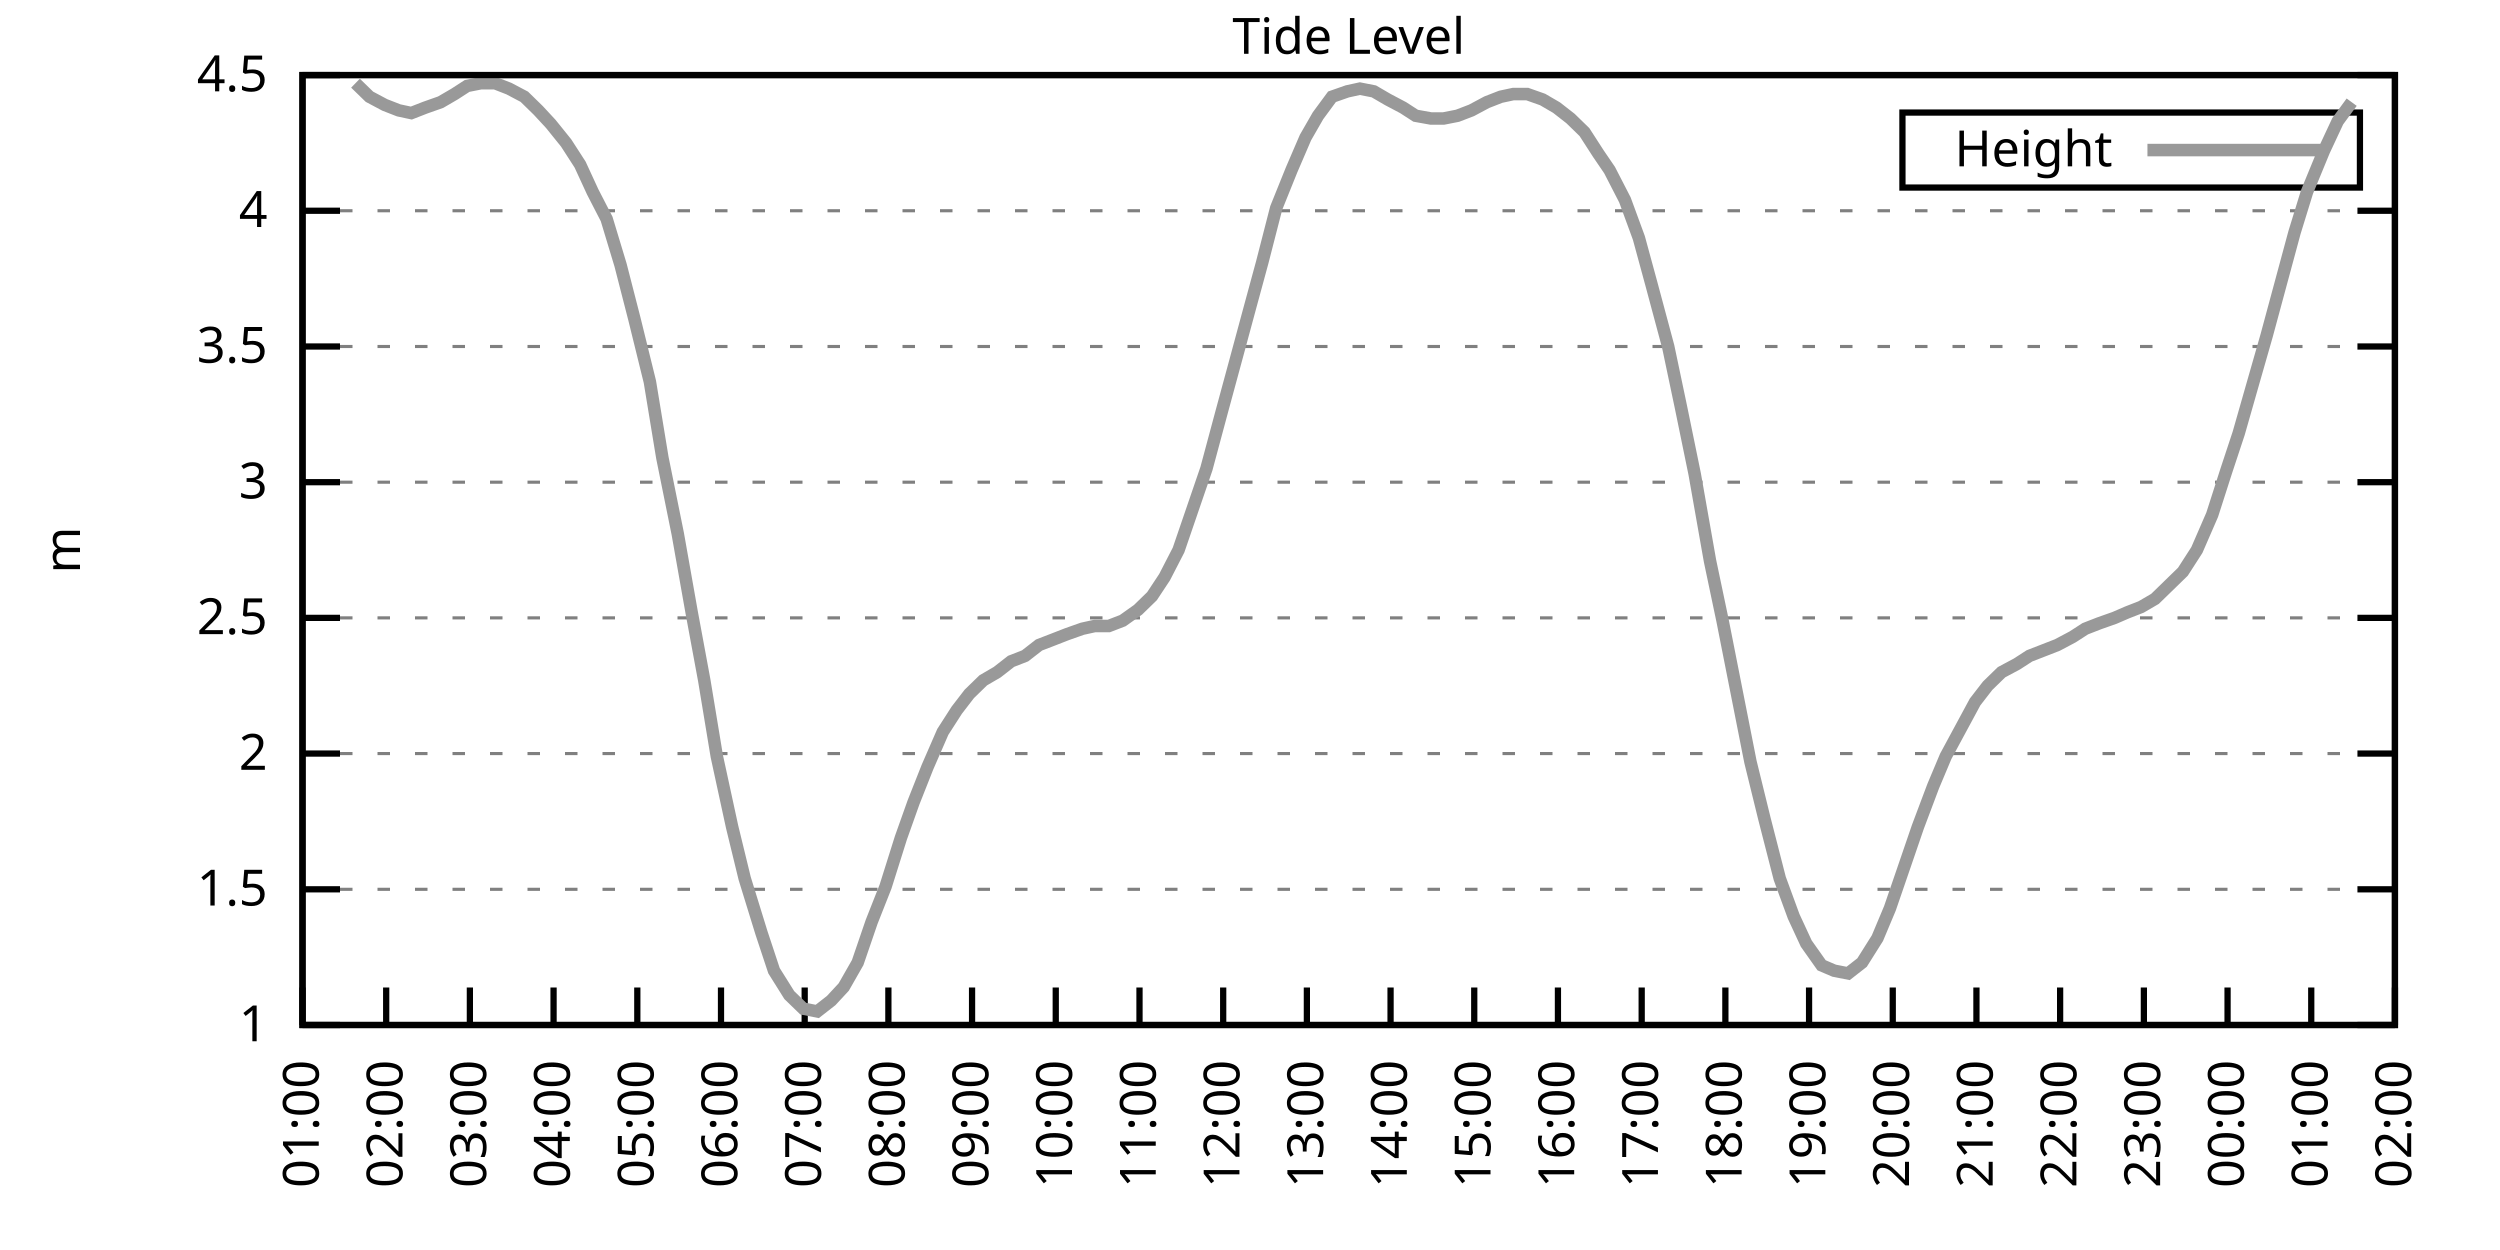
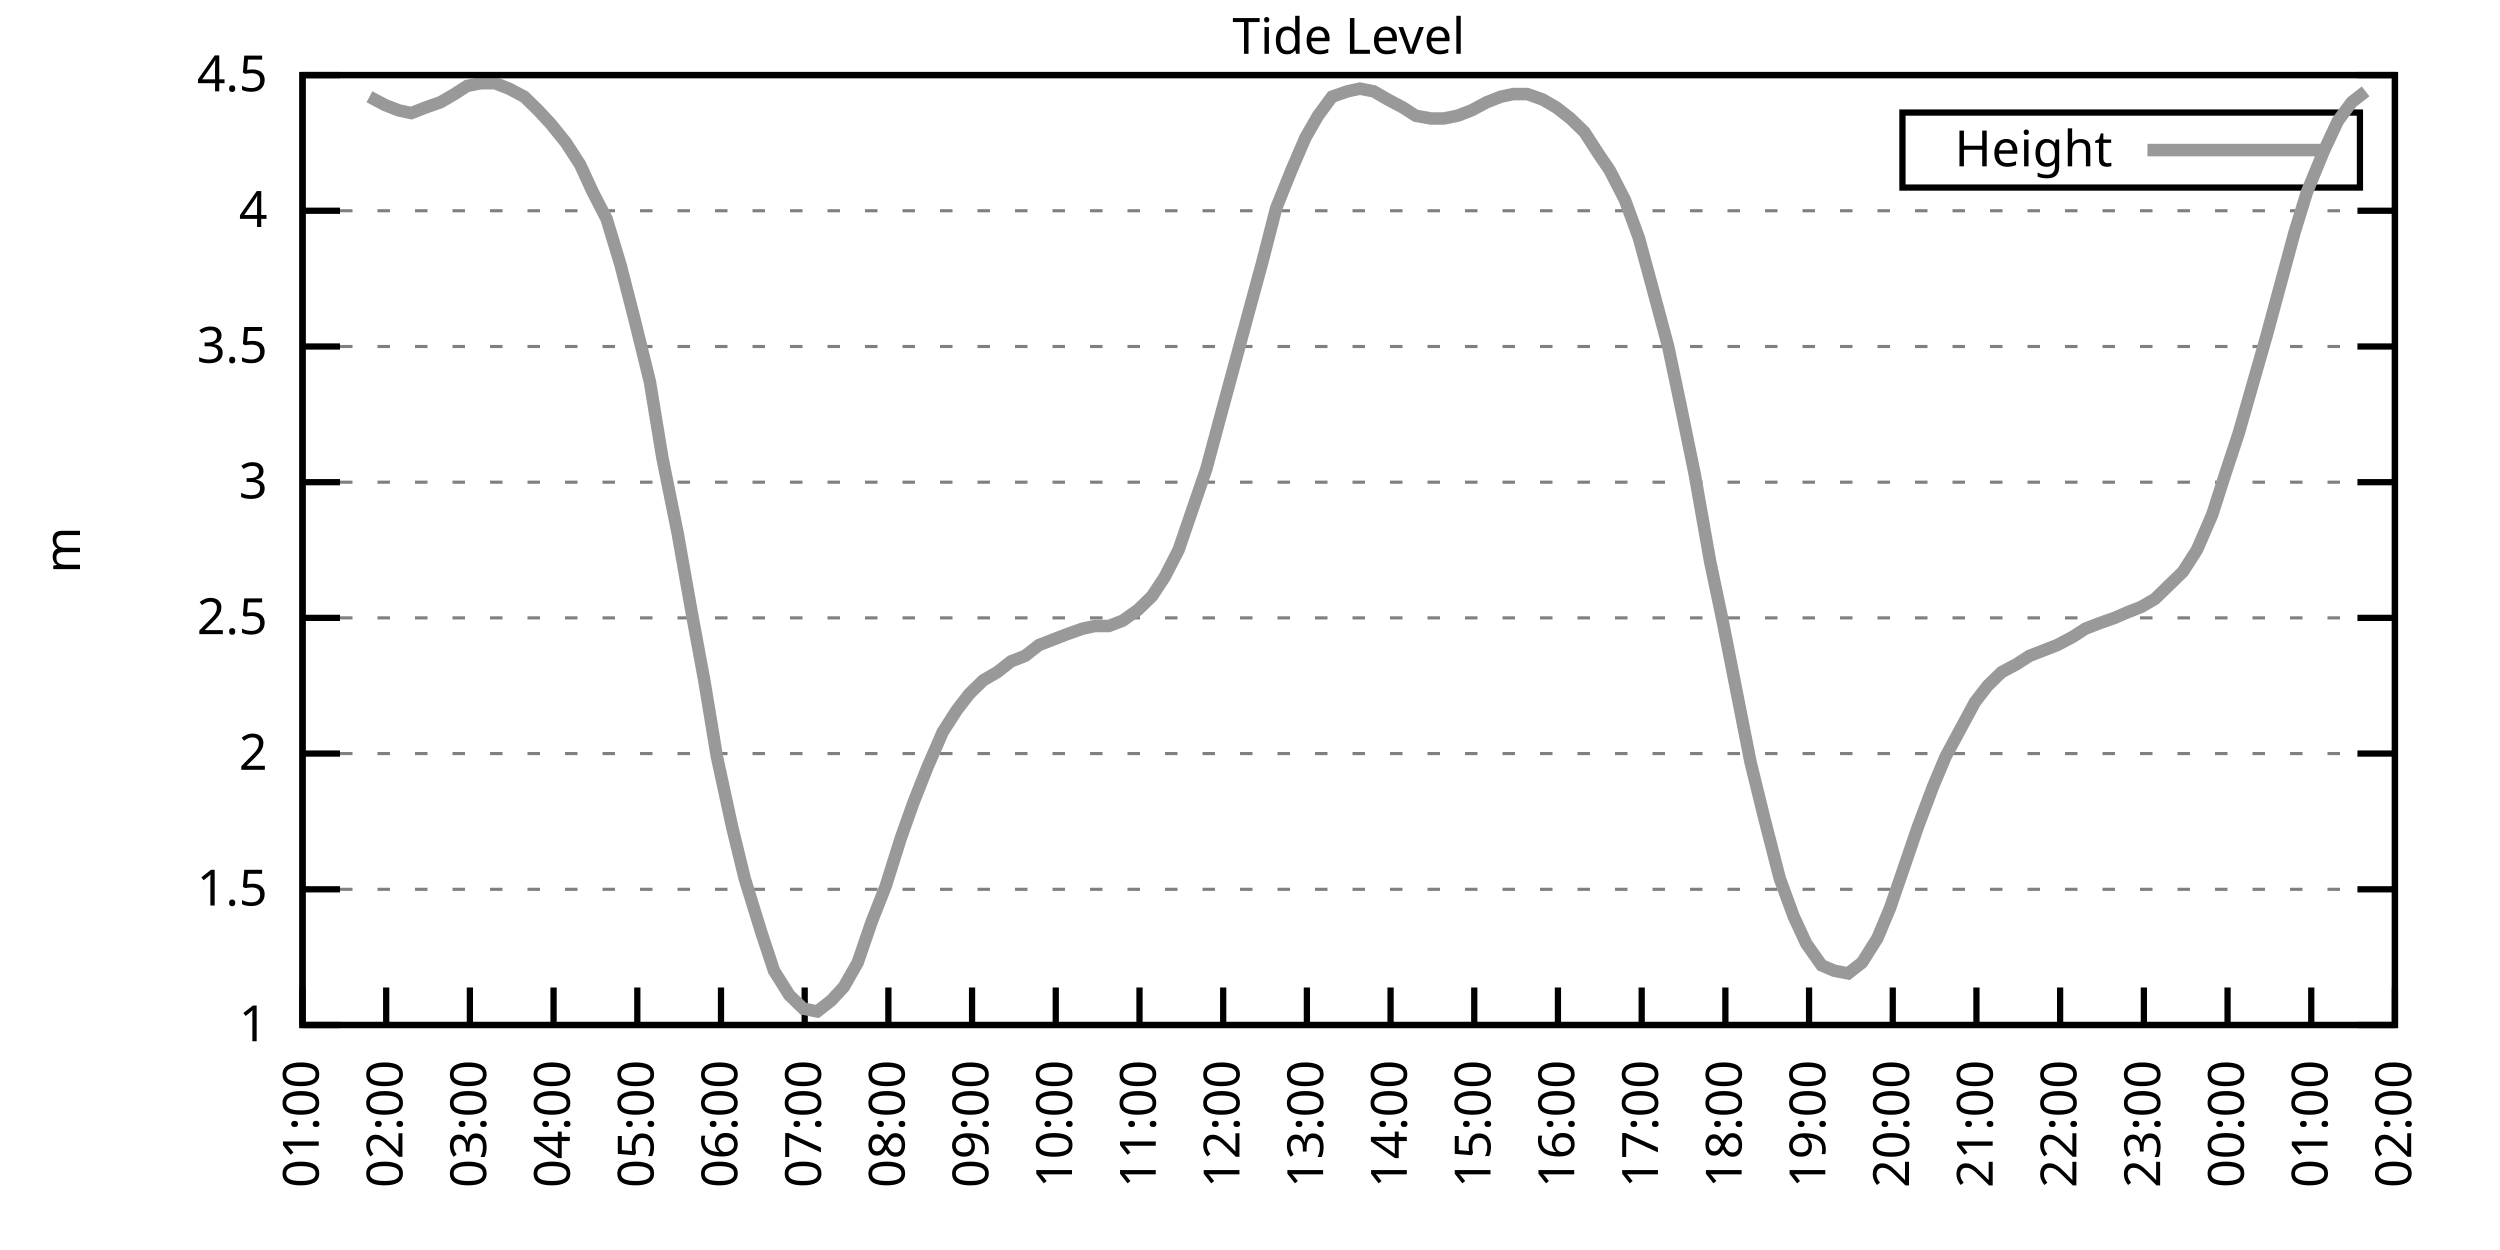
<svg xmlns="http://www.w3.org/2000/svg" xmlns:xlink="http://www.w3.org/1999/xlink" width="400" height="200" viewBox="0 0 400 200">
  <g id="gnuplot_canvas">
    <rect x="0" y="0" width="400" height="200" fill="none" />
    <defs>
      <circle id="gpDot" r="0.5" stroke-width="0.5" stroke="currentColor" />
      <path id="gpPt0" stroke-width="0.333" stroke="currentColor" d="M-1,0 h2 M0,-1 v2" />
      <path id="gpPt1" stroke-width="0.333" stroke="currentColor" d="M-1,-1 L1,1 M1,-1 L-1,1" />
      <path id="gpPt2" stroke-width="0.333" stroke="currentColor" d="M-1,0 L1,0 M0,-1 L0,1 M-1,-1 L1,1 M-1,1 L1,-1" />
      <rect id="gpPt3" stroke-width="0.333" stroke="currentColor" x="-1" y="-1" width="2" height="2" />
      <rect id="gpPt4" stroke-width="0.333" stroke="currentColor" fill="currentColor" x="-1" y="-1" width="2" height="2" />
      <circle id="gpPt5" stroke-width="0.333" stroke="currentColor" cx="0" cy="0" r="1" />
      <use xlink:href="#gpPt5" id="gpPt6" fill="currentColor" stroke="none" />
      <path id="gpPt7" stroke-width="0.333" stroke="currentColor" d="M0,-1.33 L-1.33,0.67 L1.33,0.67 z" />
      <use xlink:href="#gpPt7" id="gpPt8" fill="currentColor" stroke="none" />
      <use xlink:href="#gpPt7" id="gpPt9" stroke="currentColor" transform="rotate(180)" />
      <use xlink:href="#gpPt9" id="gpPt10" fill="currentColor" stroke="none" />
      <use xlink:href="#gpPt3" id="gpPt11" stroke="currentColor" transform="rotate(45)" />
      <use xlink:href="#gpPt11" id="gpPt12" fill="currentColor" stroke="none" />
      <path id="gpPt13" stroke-width="0.333" stroke="currentColor" d="M0,1.330 L1.265,0.411 L0.782,-1.067 L-0.782,-1.076 L-1.265,0.411 z" />
      <use xlink:href="#gpPt13" id="gpPt14" fill="currentColor" stroke="none" />
      <filter id="textbox" filterUnits="objectBoundingBox" x="0" y="0" height="1" width="1">
        <feFlood flood-color="white" flood-opacity="1" result="bgnd" />
        <feComposite in="SourceGraphic" in2="bgnd" operator="atop" />
      </filter>
      <filter id="greybox" filterUnits="objectBoundingBox" x="0" y="0" height="1" width="1">
        <feFlood flood-color="lightgrey" flood-opacity="1" result="grey" />
        <feComposite in="SourceGraphic" in2="grey" operator="atop" />
      </filter>
    </defs>
    <g fill="none" color="white" stroke="currentColor" stroke-width="1.00" stroke-linecap="butt" stroke-linejoin="miter">
</g>
    <g fill="none" color="black" stroke="currentColor" stroke-width="1.00" stroke-linecap="butt" stroke-linejoin="miter">
      <g stroke="none" shape-rendering="crispEdges">
        <polygon fill="rgb(255, 255, 255)" points="48.40,164.00 383.18,164.00 383.18,12.02 48.40,12.02 " />
      </g>
    </g>
    <g fill="none" color="black" stroke="currentColor" stroke-width="1.00" stroke-linecap="butt" stroke-linejoin="miter">
</g>
    <g fill="none" color="black" stroke="black" stroke-width="0.50" stroke-linecap="butt" stroke-linejoin="miter">
</g>
    <g fill="none" color="gray" stroke="currentColor" stroke-width="0.50" stroke-linecap="butt" stroke-linejoin="miter">
      <path stroke="gray" stroke-dasharray="2,4" class="gridline" d="M48.40,164.00 L383.19,164.00  " />
    </g>
    <g fill="none" color="gray" stroke="gray" stroke-width="1.00" stroke-linecap="butt" stroke-linejoin="miter">
</g>
    <g fill="none" color="black" stroke="currentColor" stroke-width="1.00" stroke-linecap="butt" stroke-linejoin="miter">
      <path stroke="black" d="M48.40,164.00 L54.40,164.00 M383.19,164.00 L377.19,164.00  " />
      <g transform="translate(42.80,166.60)" stroke="none" fill="black" font-family="Sans" font-size="8.00" text-anchor="end">
        <text>
          <tspan font-family="Sans"> 1</tspan>
        </text>
      </g>
    </g>
    <g fill="none" color="black" stroke="currentColor" stroke-width="1.00" stroke-linecap="butt" stroke-linejoin="miter">
</g>
    <g fill="none" color="black" stroke="black" stroke-width="0.50" stroke-linecap="butt" stroke-linejoin="miter">
</g>
    <g fill="none" color="gray" stroke="currentColor" stroke-width="0.50" stroke-linecap="butt" stroke-linejoin="miter">
      <path stroke="gray" stroke-dasharray="2,4" class="gridline" d="M48.40,142.29 L383.19,142.29  " />
    </g>
    <g fill="none" color="gray" stroke="gray" stroke-width="1.00" stroke-linecap="butt" stroke-linejoin="miter">
</g>
    <g fill="none" color="black" stroke="currentColor" stroke-width="1.00" stroke-linecap="butt" stroke-linejoin="miter">
      <path stroke="black" d="M48.40,142.29 L54.40,142.29 M383.19,142.29 L377.19,142.29  " />
      <g transform="translate(42.80,144.89)" stroke="none" fill="black" font-family="Sans" font-size="8.00" text-anchor="end">
        <text>
          <tspan font-family="Sans"> 1.5</tspan>
        </text>
      </g>
    </g>
    <g fill="none" color="black" stroke="currentColor" stroke-width="1.00" stroke-linecap="butt" stroke-linejoin="miter">
</g>
    <g fill="none" color="black" stroke="black" stroke-width="0.50" stroke-linecap="butt" stroke-linejoin="miter">
</g>
    <g fill="none" color="gray" stroke="currentColor" stroke-width="0.50" stroke-linecap="butt" stroke-linejoin="miter">
      <path stroke="gray" stroke-dasharray="2,4" class="gridline" d="M48.40,120.57 L383.19,120.57  " />
    </g>
    <g fill="none" color="gray" stroke="gray" stroke-width="1.00" stroke-linecap="butt" stroke-linejoin="miter">
</g>
    <g fill="none" color="black" stroke="currentColor" stroke-width="1.00" stroke-linecap="butt" stroke-linejoin="miter">
      <path stroke="black" d="M48.40,120.57 L54.40,120.57 M383.19,120.57 L377.19,120.57  " />
      <g transform="translate(42.80,123.17)" stroke="none" fill="black" font-family="Sans" font-size="8.00" text-anchor="end">
        <text>
          <tspan font-family="Sans"> 2</tspan>
        </text>
      </g>
    </g>
    <g fill="none" color="black" stroke="currentColor" stroke-width="1.00" stroke-linecap="butt" stroke-linejoin="miter">
</g>
    <g fill="none" color="black" stroke="black" stroke-width="0.50" stroke-linecap="butt" stroke-linejoin="miter">
</g>
    <g fill="none" color="gray" stroke="currentColor" stroke-width="0.50" stroke-linecap="butt" stroke-linejoin="miter">
      <path stroke="gray" stroke-dasharray="2,4" class="gridline" d="M48.40,98.86 L383.19,98.86  " />
    </g>
    <g fill="none" color="gray" stroke="gray" stroke-width="1.00" stroke-linecap="butt" stroke-linejoin="miter">
</g>
    <g fill="none" color="black" stroke="currentColor" stroke-width="1.00" stroke-linecap="butt" stroke-linejoin="miter">
      <path stroke="black" d="M48.40,98.86 L54.40,98.86 M383.19,98.86 L377.19,98.86  " />
      <g transform="translate(42.80,101.46)" stroke="none" fill="black" font-family="Sans" font-size="8.00" text-anchor="end">
        <text>
          <tspan font-family="Sans"> 2.5</tspan>
        </text>
      </g>
    </g>
    <g fill="none" color="black" stroke="currentColor" stroke-width="1.00" stroke-linecap="butt" stroke-linejoin="miter">
</g>
    <g fill="none" color="black" stroke="black" stroke-width="0.50" stroke-linecap="butt" stroke-linejoin="miter">
</g>
    <g fill="none" color="gray" stroke="currentColor" stroke-width="0.50" stroke-linecap="butt" stroke-linejoin="miter">
      <path stroke="gray" stroke-dasharray="2,4" class="gridline" d="M48.40,77.15 L383.19,77.15  " />
    </g>
    <g fill="none" color="gray" stroke="gray" stroke-width="1.00" stroke-linecap="butt" stroke-linejoin="miter">
</g>
    <g fill="none" color="black" stroke="currentColor" stroke-width="1.00" stroke-linecap="butt" stroke-linejoin="miter">
      <path stroke="black" d="M48.40,77.15 L54.40,77.15 M383.19,77.15 L377.19,77.15  " />
      <g transform="translate(42.80,79.75)" stroke="none" fill="black" font-family="Sans" font-size="8.00" text-anchor="end">
        <text>
          <tspan font-family="Sans"> 3</tspan>
        </text>
      </g>
    </g>
    <g fill="none" color="black" stroke="currentColor" stroke-width="1.00" stroke-linecap="butt" stroke-linejoin="miter">
</g>
    <g fill="none" color="black" stroke="black" stroke-width="0.50" stroke-linecap="butt" stroke-linejoin="miter">
</g>
    <g fill="none" color="gray" stroke="currentColor" stroke-width="0.50" stroke-linecap="butt" stroke-linejoin="miter">
      <path stroke="gray" stroke-dasharray="2,4" class="gridline" d="M48.40,55.44 L383.19,55.44  " />
    </g>
    <g fill="none" color="gray" stroke="gray" stroke-width="1.00" stroke-linecap="butt" stroke-linejoin="miter">
</g>
    <g fill="none" color="black" stroke="currentColor" stroke-width="1.00" stroke-linecap="butt" stroke-linejoin="miter">
      <path stroke="black" d="M48.40,55.44 L54.40,55.44 M383.19,55.44 L377.19,55.44  " />
      <g transform="translate(42.80,58.04)" stroke="none" fill="black" font-family="Sans" font-size="8.00" text-anchor="end">
        <text>
          <tspan font-family="Sans"> 3.5</tspan>
        </text>
      </g>
    </g>
    <g fill="none" color="black" stroke="currentColor" stroke-width="1.00" stroke-linecap="butt" stroke-linejoin="miter">
</g>
    <g fill="none" color="black" stroke="black" stroke-width="0.50" stroke-linecap="butt" stroke-linejoin="miter">
</g>
    <g fill="none" color="gray" stroke="currentColor" stroke-width="0.50" stroke-linecap="butt" stroke-linejoin="miter">
      <path stroke="gray" stroke-dasharray="2,4" class="gridline" d="M48.40,33.72 L383.19,33.72  " />
    </g>
    <g fill="none" color="gray" stroke="gray" stroke-width="1.00" stroke-linecap="butt" stroke-linejoin="miter">
</g>
    <g fill="none" color="black" stroke="currentColor" stroke-width="1.00" stroke-linecap="butt" stroke-linejoin="miter">
      <path stroke="black" d="M48.40,33.72 L54.40,33.72 M383.19,33.72 L377.19,33.72  " />
      <g transform="translate(42.80,36.32)" stroke="none" fill="black" font-family="Sans" font-size="8.00" text-anchor="end">
        <text>
          <tspan font-family="Sans"> 4</tspan>
        </text>
      </g>
    </g>
    <g fill="none" color="black" stroke="currentColor" stroke-width="1.00" stroke-linecap="butt" stroke-linejoin="miter">
</g>
    <g fill="none" color="black" stroke="black" stroke-width="0.50" stroke-linecap="butt" stroke-linejoin="miter">
</g>
    <g fill="none" color="gray" stroke="currentColor" stroke-width="0.50" stroke-linecap="butt" stroke-linejoin="miter">
      <path stroke="gray" stroke-dasharray="2,4" class="gridline" d="M48.40,12.01 L383.19,12.01  " />
    </g>
    <g fill="none" color="gray" stroke="gray" stroke-width="1.00" stroke-linecap="butt" stroke-linejoin="miter">
</g>
    <g fill="none" color="black" stroke="currentColor" stroke-width="1.00" stroke-linecap="butt" stroke-linejoin="miter">
      <path stroke="black" d="M48.40,12.01 L54.40,12.01 M383.19,12.01 L377.19,12.01  " />
      <g transform="translate(42.80,14.61)" stroke="none" fill="black" font-family="Sans" font-size="8.00" text-anchor="end">
        <text>
          <tspan font-family="Sans"> 4.5</tspan>
        </text>
      </g>
    </g>
    <g fill="none" color="black" stroke="currentColor" stroke-width="1.00" stroke-linecap="butt" stroke-linejoin="miter">
      <path stroke="black" d="M48.40,164.00 L48.40,158.00  " />
      <g transform="translate(51.00,169.60) rotate(270.00)" stroke="none" fill="black" font-family="Sans" font-size="8.00" text-anchor="end">
        <text>
          <tspan font-family="Sans">01:00</tspan>
        </text>
      </g>
    </g>
    <g fill="none" color="black" stroke="currentColor" stroke-width="1.00" stroke-linecap="butt" stroke-linejoin="miter">
      <path stroke="black" d="M61.79,164.00 L61.79,158.00  " />
      <g transform="translate(64.39,169.60) rotate(270.00)" stroke="none" fill="black" font-family="Sans" font-size="8.00" text-anchor="end">
        <text>
          <tspan font-family="Sans">02:00</tspan>
        </text>
      </g>
    </g>
    <g fill="none" color="black" stroke="currentColor" stroke-width="1.00" stroke-linecap="butt" stroke-linejoin="miter">
      <path stroke="black" d="M75.18,164.00 L75.18,158.00  " />
      <g transform="translate(77.78,169.60) rotate(270.00)" stroke="none" fill="black" font-family="Sans" font-size="8.00" text-anchor="end">
        <text>
          <tspan font-family="Sans">03:00</tspan>
        </text>
      </g>
    </g>
    <g fill="none" color="black" stroke="currentColor" stroke-width="1.00" stroke-linecap="butt" stroke-linejoin="miter">
      <path stroke="black" d="M88.57,164.00 L88.57,158.00  " />
      <g transform="translate(91.17,169.60) rotate(270.00)" stroke="none" fill="black" font-family="Sans" font-size="8.00" text-anchor="end">
        <text>
          <tspan font-family="Sans">04:00</tspan>
        </text>
      </g>
    </g>
    <g fill="none" color="black" stroke="currentColor" stroke-width="1.00" stroke-linecap="butt" stroke-linejoin="miter">
      <path stroke="black" d="M101.97,164.00 L101.97,158.00  " />
      <g transform="translate(104.57,169.60) rotate(270.00)" stroke="none" fill="black" font-family="Sans" font-size="8.00" text-anchor="end">
        <text>
          <tspan font-family="Sans">05:00</tspan>
        </text>
      </g>
    </g>
    <g fill="none" color="black" stroke="currentColor" stroke-width="1.00" stroke-linecap="butt" stroke-linejoin="miter">
      <path stroke="black" d="M115.36,164.00 L115.36,158.00  " />
      <g transform="translate(117.96,169.60) rotate(270.00)" stroke="none" fill="black" font-family="Sans" font-size="8.00" text-anchor="end">
        <text>
          <tspan font-family="Sans">06:00</tspan>
        </text>
      </g>
    </g>
    <g fill="none" color="black" stroke="currentColor" stroke-width="1.00" stroke-linecap="butt" stroke-linejoin="miter">
      <path stroke="black" d="M128.75,164.00 L128.75,158.00  " />
      <g transform="translate(131.35,169.60) rotate(270.00)" stroke="none" fill="black" font-family="Sans" font-size="8.00" text-anchor="end">
        <text>
          <tspan font-family="Sans">07:00</tspan>
        </text>
      </g>
    </g>
    <g fill="none" color="black" stroke="currentColor" stroke-width="1.00" stroke-linecap="butt" stroke-linejoin="miter">
      <path stroke="black" d="M142.14,164.00 L142.14,158.00  " />
      <g transform="translate(144.74,169.60) rotate(270.00)" stroke="none" fill="black" font-family="Sans" font-size="8.00" text-anchor="end">
        <text>
          <tspan font-family="Sans">08:00</tspan>
        </text>
      </g>
    </g>
    <g fill="none" color="black" stroke="currentColor" stroke-width="1.00" stroke-linecap="butt" stroke-linejoin="miter">
      <path stroke="black" d="M155.53,164.00 L155.53,158.00  " />
      <g transform="translate(158.13,169.60) rotate(270.00)" stroke="none" fill="black" font-family="Sans" font-size="8.00" text-anchor="end">
        <text>
          <tspan font-family="Sans">09:00</tspan>
        </text>
      </g>
    </g>
    <g fill="none" color="black" stroke="currentColor" stroke-width="1.00" stroke-linecap="butt" stroke-linejoin="miter">
      <path stroke="black" d="M168.92,164.00 L168.92,158.00  " />
      <g transform="translate(171.52,169.60) rotate(270.00)" stroke="none" fill="black" font-family="Sans" font-size="8.00" text-anchor="end">
        <text>
          <tspan font-family="Sans">10:00</tspan>
        </text>
      </g>
    </g>
    <g fill="none" color="black" stroke="currentColor" stroke-width="1.00" stroke-linecap="butt" stroke-linejoin="miter">
      <path stroke="black" d="M182.32,164.00 L182.32,158.00  " />
      <g transform="translate(184.92,169.60) rotate(270.00)" stroke="none" fill="black" font-family="Sans" font-size="8.00" text-anchor="end">
        <text>
          <tspan font-family="Sans">11:00</tspan>
        </text>
      </g>
    </g>
    <g fill="none" color="black" stroke="currentColor" stroke-width="1.00" stroke-linecap="butt" stroke-linejoin="miter">
      <path stroke="black" d="M195.71,164.00 L195.71,158.00  " />
      <g transform="translate(198.31,169.60) rotate(270.00)" stroke="none" fill="black" font-family="Sans" font-size="8.00" text-anchor="end">
        <text>
          <tspan font-family="Sans">12:00</tspan>
        </text>
      </g>
    </g>
    <g fill="none" color="black" stroke="currentColor" stroke-width="1.00" stroke-linecap="butt" stroke-linejoin="miter">
      <path stroke="black" d="M209.10,164.00 L209.10,158.00  " />
      <g transform="translate(211.70,169.60) rotate(270.00)" stroke="none" fill="black" font-family="Sans" font-size="8.00" text-anchor="end">
        <text>
          <tspan font-family="Sans">13:00</tspan>
        </text>
      </g>
    </g>
    <g fill="none" color="black" stroke="currentColor" stroke-width="1.00" stroke-linecap="butt" stroke-linejoin="miter">
      <path stroke="black" d="M222.49,164.00 L222.49,158.00  " />
      <g transform="translate(225.09,169.60) rotate(270.00)" stroke="none" fill="black" font-family="Sans" font-size="8.00" text-anchor="end">
        <text>
          <tspan font-family="Sans">14:00</tspan>
        </text>
      </g>
    </g>
    <g fill="none" color="black" stroke="currentColor" stroke-width="1.00" stroke-linecap="butt" stroke-linejoin="miter">
      <path stroke="black" d="M235.88,164.00 L235.88,158.00  " />
      <g transform="translate(238.48,169.60) rotate(270.00)" stroke="none" fill="black" font-family="Sans" font-size="8.00" text-anchor="end">
        <text>
          <tspan font-family="Sans">15:00</tspan>
        </text>
      </g>
    </g>
    <g fill="none" color="black" stroke="currentColor" stroke-width="1.00" stroke-linecap="butt" stroke-linejoin="miter">
      <path stroke="black" d="M249.27,164.00 L249.27,158.00  " />
      <g transform="translate(251.87,169.60) rotate(270.00)" stroke="none" fill="black" font-family="Sans" font-size="8.00" text-anchor="end">
        <text>
          <tspan font-family="Sans">16:00</tspan>
        </text>
      </g>
    </g>
    <g fill="none" color="black" stroke="currentColor" stroke-width="1.00" stroke-linecap="butt" stroke-linejoin="miter">
      <path stroke="black" d="M262.67,164.00 L262.67,158.00  " />
      <g transform="translate(265.27,169.60) rotate(270.00)" stroke="none" fill="black" font-family="Sans" font-size="8.00" text-anchor="end">
        <text>
          <tspan font-family="Sans">17:00</tspan>
        </text>
      </g>
    </g>
    <g fill="none" color="black" stroke="currentColor" stroke-width="1.00" stroke-linecap="butt" stroke-linejoin="miter">
      <path stroke="black" d="M276.06,164.00 L276.06,158.00  " />
      <g transform="translate(278.66,169.60) rotate(270.00)" stroke="none" fill="black" font-family="Sans" font-size="8.00" text-anchor="end">
        <text>
          <tspan font-family="Sans">18:00</tspan>
        </text>
      </g>
    </g>
    <g fill="none" color="black" stroke="currentColor" stroke-width="1.00" stroke-linecap="butt" stroke-linejoin="miter">
      <path stroke="black" d="M289.45,164.00 L289.45,158.00  " />
      <g transform="translate(292.05,169.60) rotate(270.00)" stroke="none" fill="black" font-family="Sans" font-size="8.00" text-anchor="end">
        <text>
          <tspan font-family="Sans">19:00</tspan>
        </text>
      </g>
    </g>
    <g fill="none" color="black" stroke="currentColor" stroke-width="1.00" stroke-linecap="butt" stroke-linejoin="miter">
      <path stroke="black" d="M302.84,164.00 L302.84,158.00  " />
      <g transform="translate(305.44,169.60) rotate(270.00)" stroke="none" fill="black" font-family="Sans" font-size="8.00" text-anchor="end">
        <text>
          <tspan font-family="Sans">20:00</tspan>
        </text>
      </g>
    </g>
    <g fill="none" color="black" stroke="currentColor" stroke-width="1.00" stroke-linecap="butt" stroke-linejoin="miter">
      <path stroke="black" d="M316.23,164.00 L316.23,158.00  " />
      <g transform="translate(318.83,169.60) rotate(270.00)" stroke="none" fill="black" font-family="Sans" font-size="8.00" text-anchor="end">
        <text>
          <tspan font-family="Sans">21:00</tspan>
        </text>
      </g>
    </g>
    <g fill="none" color="black" stroke="currentColor" stroke-width="1.00" stroke-linecap="butt" stroke-linejoin="miter">
      <path stroke="black" d="M329.62,164.00 L329.62,158.00  " />
      <g transform="translate(332.22,169.60) rotate(270.00)" stroke="none" fill="black" font-family="Sans" font-size="8.00" text-anchor="end">
        <text>
          <tspan font-family="Sans">22:00</tspan>
        </text>
      </g>
    </g>
    <g fill="none" color="black" stroke="currentColor" stroke-width="1.00" stroke-linecap="butt" stroke-linejoin="miter">
      <path stroke="black" d="M343.02,164.00 L343.02,158.00  " />
      <g transform="translate(345.62,169.60) rotate(270.00)" stroke="none" fill="black" font-family="Sans" font-size="8.00" text-anchor="end">
        <text>
          <tspan font-family="Sans">23:00</tspan>
        </text>
      </g>
    </g>
    <g fill="none" color="black" stroke="currentColor" stroke-width="1.00" stroke-linecap="butt" stroke-linejoin="miter">
      <path stroke="black" d="M356.41,164.00 L356.41,158.00  " />
      <g transform="translate(359.01,169.60) rotate(270.00)" stroke="none" fill="black" font-family="Sans" font-size="8.00" text-anchor="end">
        <text>
          <tspan font-family="Sans">00:00</tspan>
        </text>
      </g>
    </g>
    <g fill="none" color="black" stroke="currentColor" stroke-width="1.00" stroke-linecap="butt" stroke-linejoin="miter">
      <path stroke="black" d="M369.80,164.00 L369.80,158.00  " />
      <g transform="translate(372.40,169.60) rotate(270.00)" stroke="none" fill="black" font-family="Sans" font-size="8.00" text-anchor="end">
        <text>
          <tspan font-family="Sans">01:00</tspan>
        </text>
      </g>
    </g>
    <g fill="none" color="black" stroke="currentColor" stroke-width="1.00" stroke-linecap="butt" stroke-linejoin="miter">
      <path stroke="black" d="M383.19,164.00 L383.19,158.00  " />
      <g transform="translate(385.79,169.60) rotate(270.00)" stroke="none" fill="black" font-family="Sans" font-size="8.00" text-anchor="end">
        <text>
          <tspan font-family="Sans">02:00</tspan>
        </text>
      </g>
    </g>
    <g fill="none" color="black" stroke="currentColor" stroke-width="1.00" stroke-linecap="butt" stroke-linejoin="miter">
</g>
    <g fill="none" color="black" stroke="currentColor" stroke-width="1.00" stroke-linecap="butt" stroke-linejoin="miter">
      <path stroke="black" d="M48.40,12.01 L48.40,164.00 L383.19,164.00 L383.19,12.01 L48.40,12.01 Z  " />
    </g>
    <g fill="none" color="black" stroke="currentColor" stroke-width="1.00" stroke-linecap="butt" stroke-linejoin="miter">
</g>
    <g fill="none" color="black" stroke="currentColor" stroke-width="1.00" stroke-linecap="butt" stroke-linejoin="miter">
      <path stroke="black" d="M304.39,30.01 L304.39,18.01 L377.59,18.01 L377.59,30.01 L304.39,30.01 Z  " />
    </g>
    <g id="Tide_level_plot_1">
      <g fill="none" color="white" stroke="black" stroke-width="2.00" stroke-linecap="butt" stroke-linejoin="miter">
</g>
      <g fill="none" color="black" stroke="currentColor" stroke-width="2.00" stroke-linecap="butt" stroke-linejoin="miter">
        <g transform="translate(337.99,26.61)" stroke="none" fill="black" font-family="Sans" font-size="8.00" text-anchor="end">
          <text>
            <tspan font-family="Sans">Height</tspan>
          </text>
        </g>
      </g>
      <g fill="none" color="black" stroke="currentColor" stroke-width="2.00" stroke-linecap="butt" stroke-linejoin="miter">
-         <path stroke="rgb(153, 153, 153)" d="M343.59,24.01 L371.99,24.01 M56.88,13.31 L59.11,15.48 L61.57,16.79 L63.80,17.66 L65.81,18.09 L68.04,17.22   L70.50,16.35 L72.73,15.05 L74.74,13.75 L76.97,13.31 L79.20,13.31 L81.43,14.18 L83.89,15.48 L86.12,17.66   L88.13,19.83 L90.58,22.87 L92.82,26.34 L94.82,30.68 L97.06,35.03 L99.29,42.41 L101.52,51.09 L103.98,61.08   L105.98,73.24 L108.44,85.40 L110.67,97.99 L112.68,108.85 L114.69,121.01 L117.14,132.30 L119.15,140.55 L121.83,149.24   L123.84,155.31 L126.29,159.22 L128.53,161.39 L130.76,161.83 L132.99,160.09 L135.00,157.92 L137.23,154.01 L139.46,147.50   L141.69,141.85 L144.15,134.04 L146.16,128.39 L148.39,122.75 L150.85,117.10 L153.08,113.63 L155.09,111.02 L157.32,108.85   L159.55,107.55 L161.78,105.81 L164.01,104.94 L166.25,103.20 L168.48,102.34 L170.71,101.47 L173.17,100.60 L175.17,100.16   L177.41,100.16 L179.64,99.30 L182.09,97.56 L184.32,95.39 L186.33,92.35 L188.57,88.00 L190.80,81.49 L193.03,74.98   L195.48,65.86 L197.72,57.61 L199.95,49.36 L201.96,41.97 L204.19,33.29 L206.64,27.21 L208.88,22.00 L210.88,18.52   L213.12,15.48 L215.57,14.62 L217.58,14.18 L219.81,14.62 L222.04,15.92 L224.50,17.22 L226.51,18.52 L228.96,18.96   L230.97,18.96 L233.20,18.52 L235.44,17.66 L237.89,16.35 L240.12,15.48 L242.13,15.05 L244.36,15.05 L246.82,15.92   L249.05,17.22 L251.28,18.96 L253.51,21.13 L255.75,24.60 L257.53,27.21 L259.99,31.99 L262.22,38.07 L264.23,45.45   L266.91,55.44 L268.92,64.99 L271.15,75.85 L273.60,89.74 L275.61,99.30 L277.84,110.59 L280.07,121.88 L282.31,131.00   L284.76,140.55 L286.99,146.63 L289.00,150.97 L291.46,154.45 L293.47,155.31 L295.70,155.75 L297.93,154.01 L300.39,150.10   L302.39,145.33 L304.63,138.81 L306.86,132.30 L309.31,125.79 L311.32,121.01 L316.01,112.32 L318.02,109.72 L320.25,107.55   L322.70,106.24 L324.71,104.94 L326.95,104.07 L329.18,103.20 L331.63,101.90 L333.64,100.60 L335.87,99.73 L338.33,98.86   L340.34,97.99 L342.57,97.12 L344.80,95.82 L347.03,93.65 L349.26,91.48 L351.50,88.00 L353.95,82.36 L356.18,75.41   L358.19,69.33 L360.42,61.52 L362.66,53.70 L364.89,45.45 L367.12,37.20 L369.13,30.68 L371.81,24.17 L374.04,19.39   L376.27,16.35  " />
+         <path stroke="rgb(153, 153, 153)" d="M343.59,24.01 L371.99,24.01 M59.11,15.48 L61.57,16.79 L63.80,17.66 L65.81,18.09 L68.04,17.22 L70.50,16.35   L72.73,15.05 L74.74,13.75 L76.97,13.31 L79.20,13.31 L81.43,14.18 L83.89,15.48 L86.12,17.66 L88.13,19.83   L90.58,22.87 L92.82,26.34 L94.82,30.68 L97.06,35.03 L99.29,42.41 L101.52,51.09 L103.98,61.08 L105.98,73.24   L108.44,85.40 L110.67,97.99 L112.68,108.85 L114.69,121.01 L117.14,132.30 L119.15,140.55 L121.83,149.24 L123.84,155.31   L126.29,159.22 L128.53,161.39 L130.76,161.83 L132.99,160.09 L135.00,157.92 L137.23,154.01 L139.46,147.50 L141.69,141.85   L144.15,134.04 L146.16,128.39 L148.39,122.75 L150.85,117.10 L153.08,113.63 L155.09,111.02 L157.32,108.85 L159.55,107.55   L161.78,105.81 L164.01,104.94 L166.25,103.20 L168.48,102.34 L170.71,101.47 L173.17,100.60 L175.17,100.16 L177.41,100.16   L179.64,99.30 L182.09,97.56 L184.32,95.39 L186.33,92.35 L188.57,88.00 L190.80,81.49 L193.03,74.98 L195.48,65.86   L197.72,57.61 L199.95,49.36 L201.96,41.97 L204.19,33.29 L206.64,27.21 L208.88,22.00 L210.88,18.52 L213.12,15.48   L215.57,14.62 L217.58,14.18 L219.81,14.62 L222.04,15.92 L224.50,17.22 L226.51,18.52 L228.96,18.96 L230.97,18.96   L233.20,18.52 L235.44,17.66 L237.89,16.35 L240.12,15.48 L242.13,15.05 L244.36,15.05 L246.82,15.92 L249.05,17.22   L251.28,18.96 L253.51,21.13 L255.75,24.60 L257.53,27.21 L259.99,31.99 L262.22,38.07 L264.23,45.45 L266.91,55.44   L268.92,64.99 L271.15,75.85 L273.60,89.74 L275.61,99.30 L277.84,110.59 L280.07,121.88 L282.31,131.00 L284.76,140.55   L286.99,146.63 L289.00,150.97 L291.46,154.45 L293.47,155.31 L295.70,155.75 L297.93,154.01 L300.39,150.10 L302.39,145.33   L304.63,138.81 L306.86,132.30 L309.31,125.79 L311.32,121.01 L316.01,112.32 L318.02,109.72 L320.25,107.55 L322.70,106.24   L324.71,104.94 L326.95,104.07 L329.18,103.20 L331.63,101.90 L333.64,100.60 L335.87,99.73 L338.33,98.86 L340.34,97.99   L342.57,97.12 L344.80,95.82 L347.03,93.65 L349.26,91.48 L351.50,88.00 L353.95,82.36 L356.18,75.41 L358.19,69.33   L360.42,61.52 L362.66,53.70 L364.89,45.45 L367.12,37.20 L369.13,30.68 L371.81,24.17 L374.04,19.39 L376.27,16.35   L378.50,14.62  " />
      </g>
    </g>
    <g fill="none" color="black" stroke="currentColor" stroke-width="2.00" stroke-linecap="butt" stroke-linejoin="miter">
</g>
    <g fill="none" color="black" stroke="black" stroke-width="1.00" stroke-linecap="butt" stroke-linejoin="miter">
</g>
    <g fill="none" color="black" stroke="currentColor" stroke-width="1.00" stroke-linecap="butt" stroke-linejoin="miter">
      <path stroke="black" d="M48.40,12.01 L48.40,164.00 L383.19,164.00 L383.19,12.01 L48.40,12.01 Z  " />
      <g transform="translate(12.80,88.01) rotate(270.00)" stroke="none" fill="black" font-family="Sans" font-size="8.00" text-anchor="middle">
        <text>
          <tspan font-family="Sans">m</tspan>
        </text>
      </g>
    </g>
    <g fill="none" color="black" stroke="currentColor" stroke-width="1.00" stroke-linecap="butt" stroke-linejoin="miter">
</g>
    <g fill="none" color="black" stroke="currentColor" stroke-width="1.00" stroke-linecap="butt" stroke-linejoin="miter">
      <g transform="translate(215.79,8.61)" stroke="none" fill="black" font-family="Sans" font-size="8.00" text-anchor="middle">
        <text>
          <tspan font-family="Sans">Tide Level</tspan>
        </text>
      </g>
    </g>
    <g fill="none" color="black" stroke="currentColor" stroke-width="1.00" stroke-linecap="butt" stroke-linejoin="miter">
</g>
  </g>
</svg>
